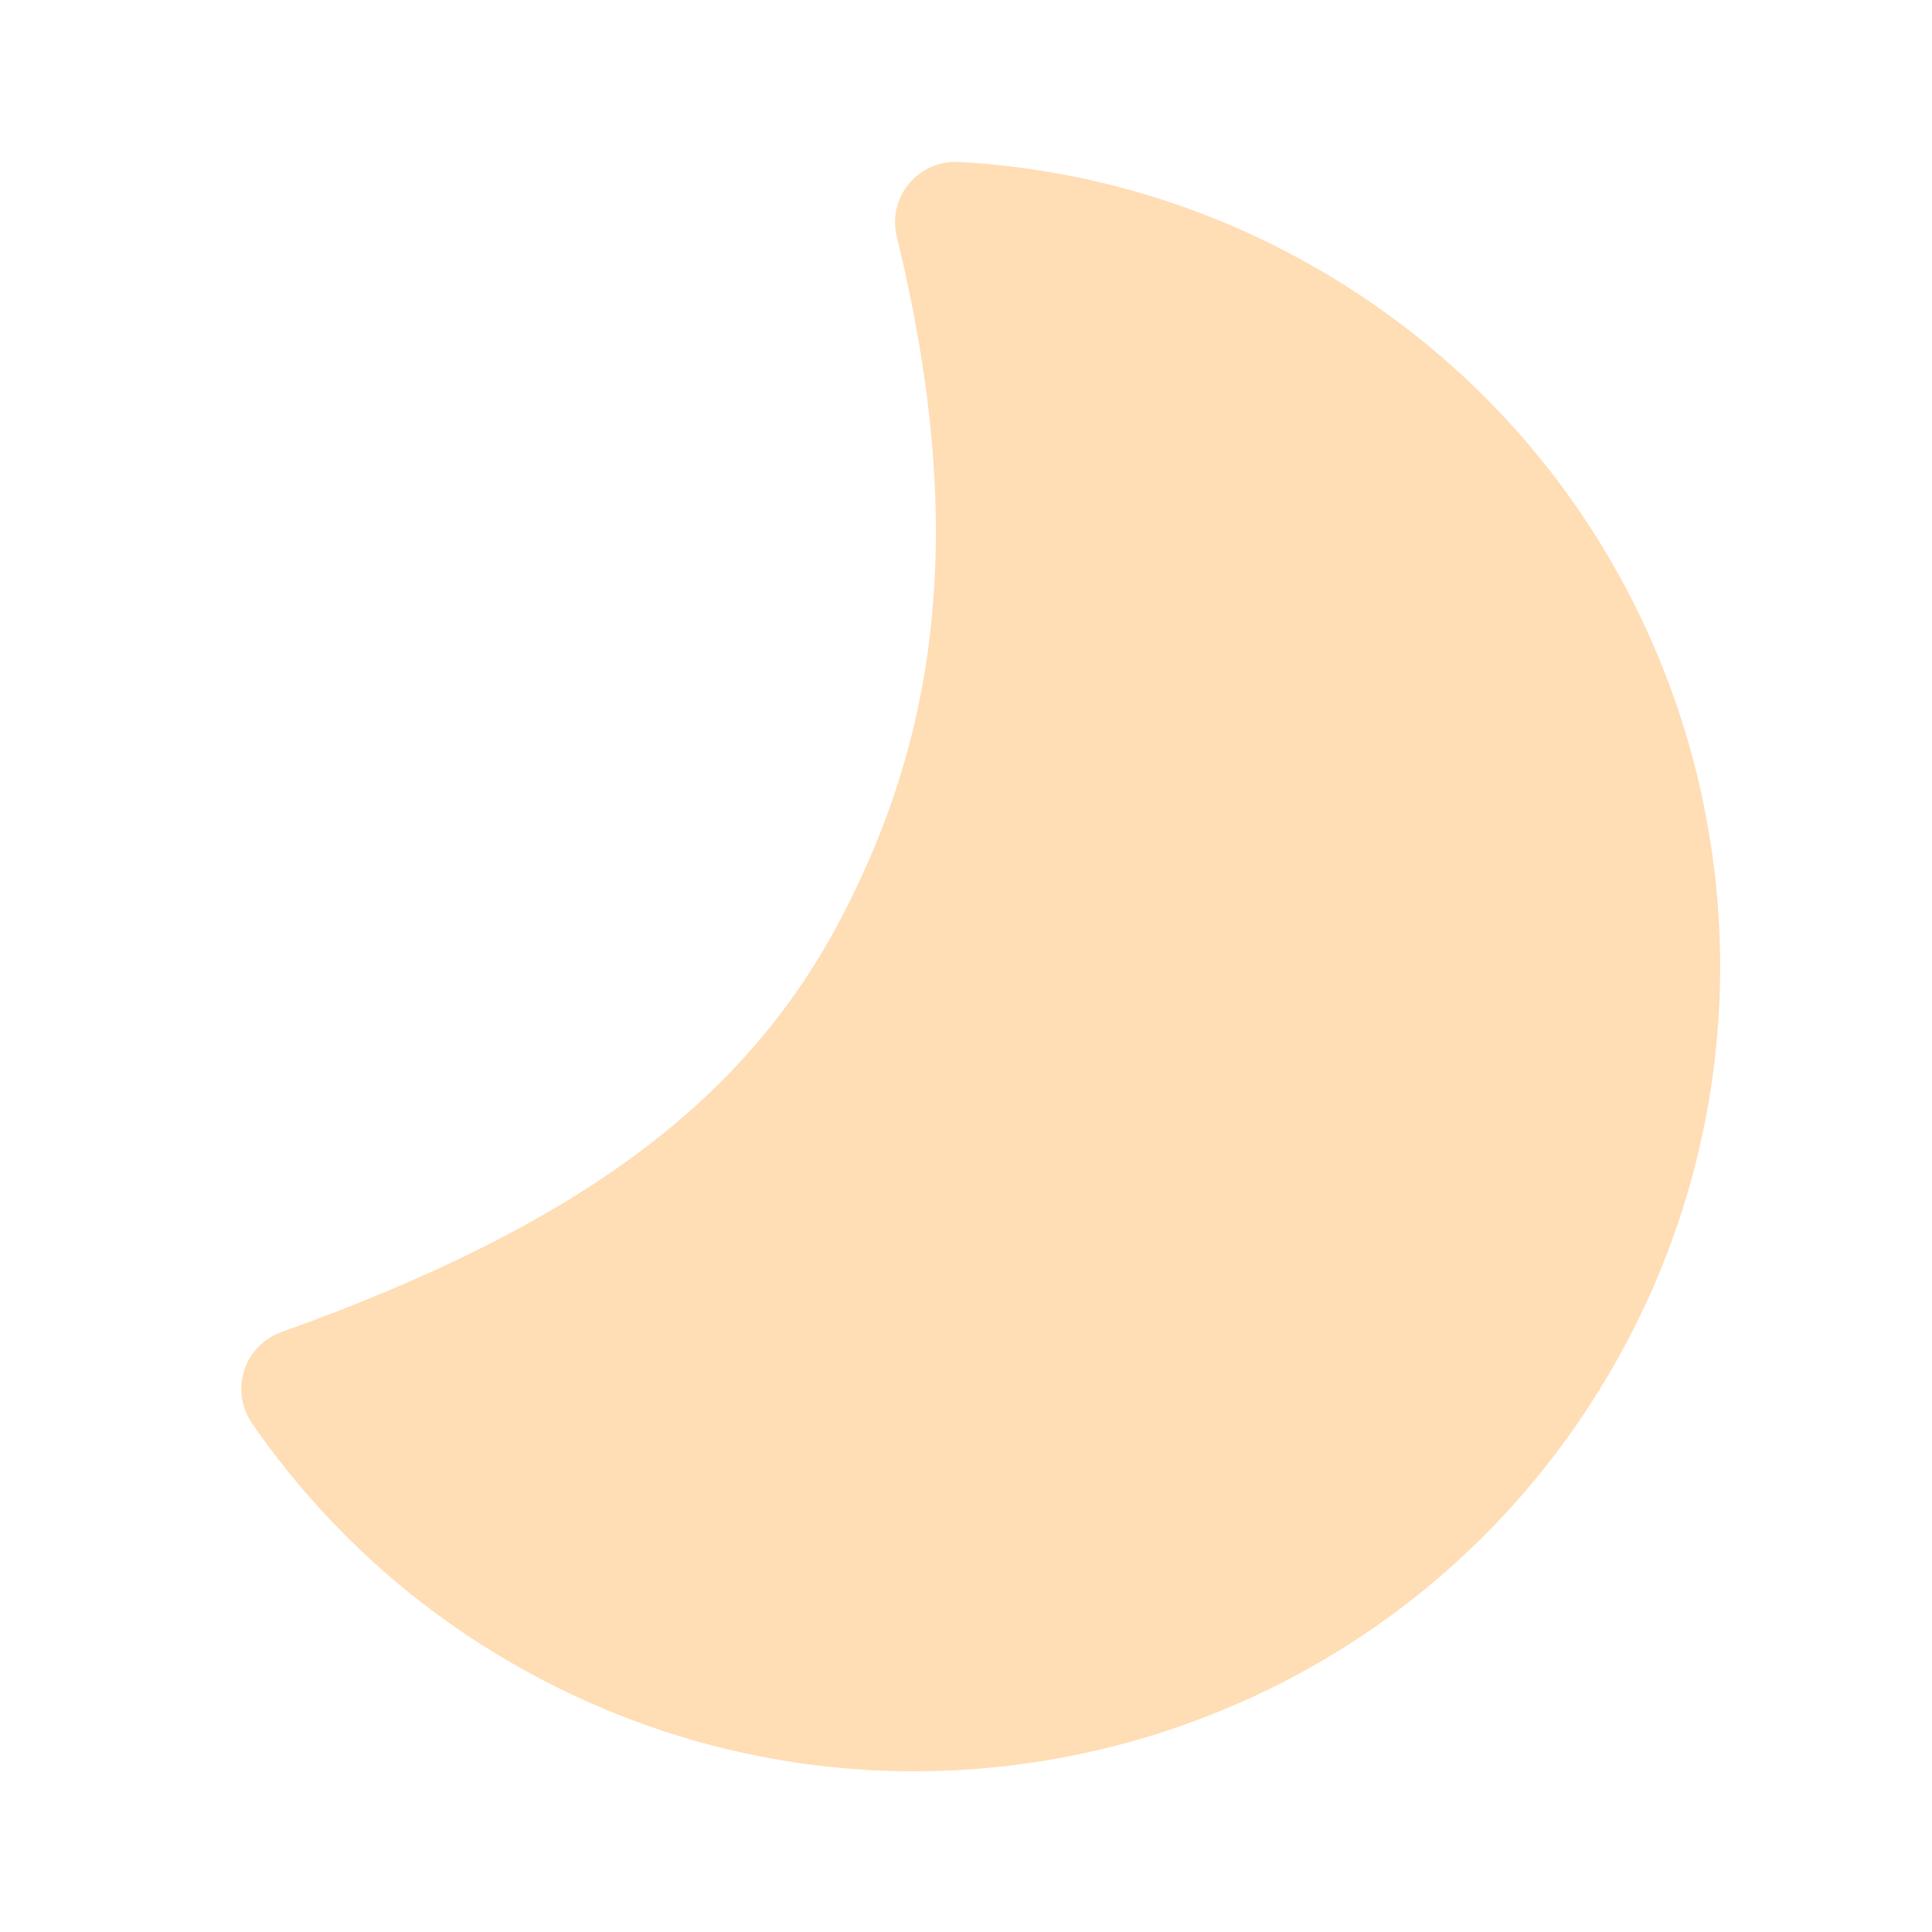
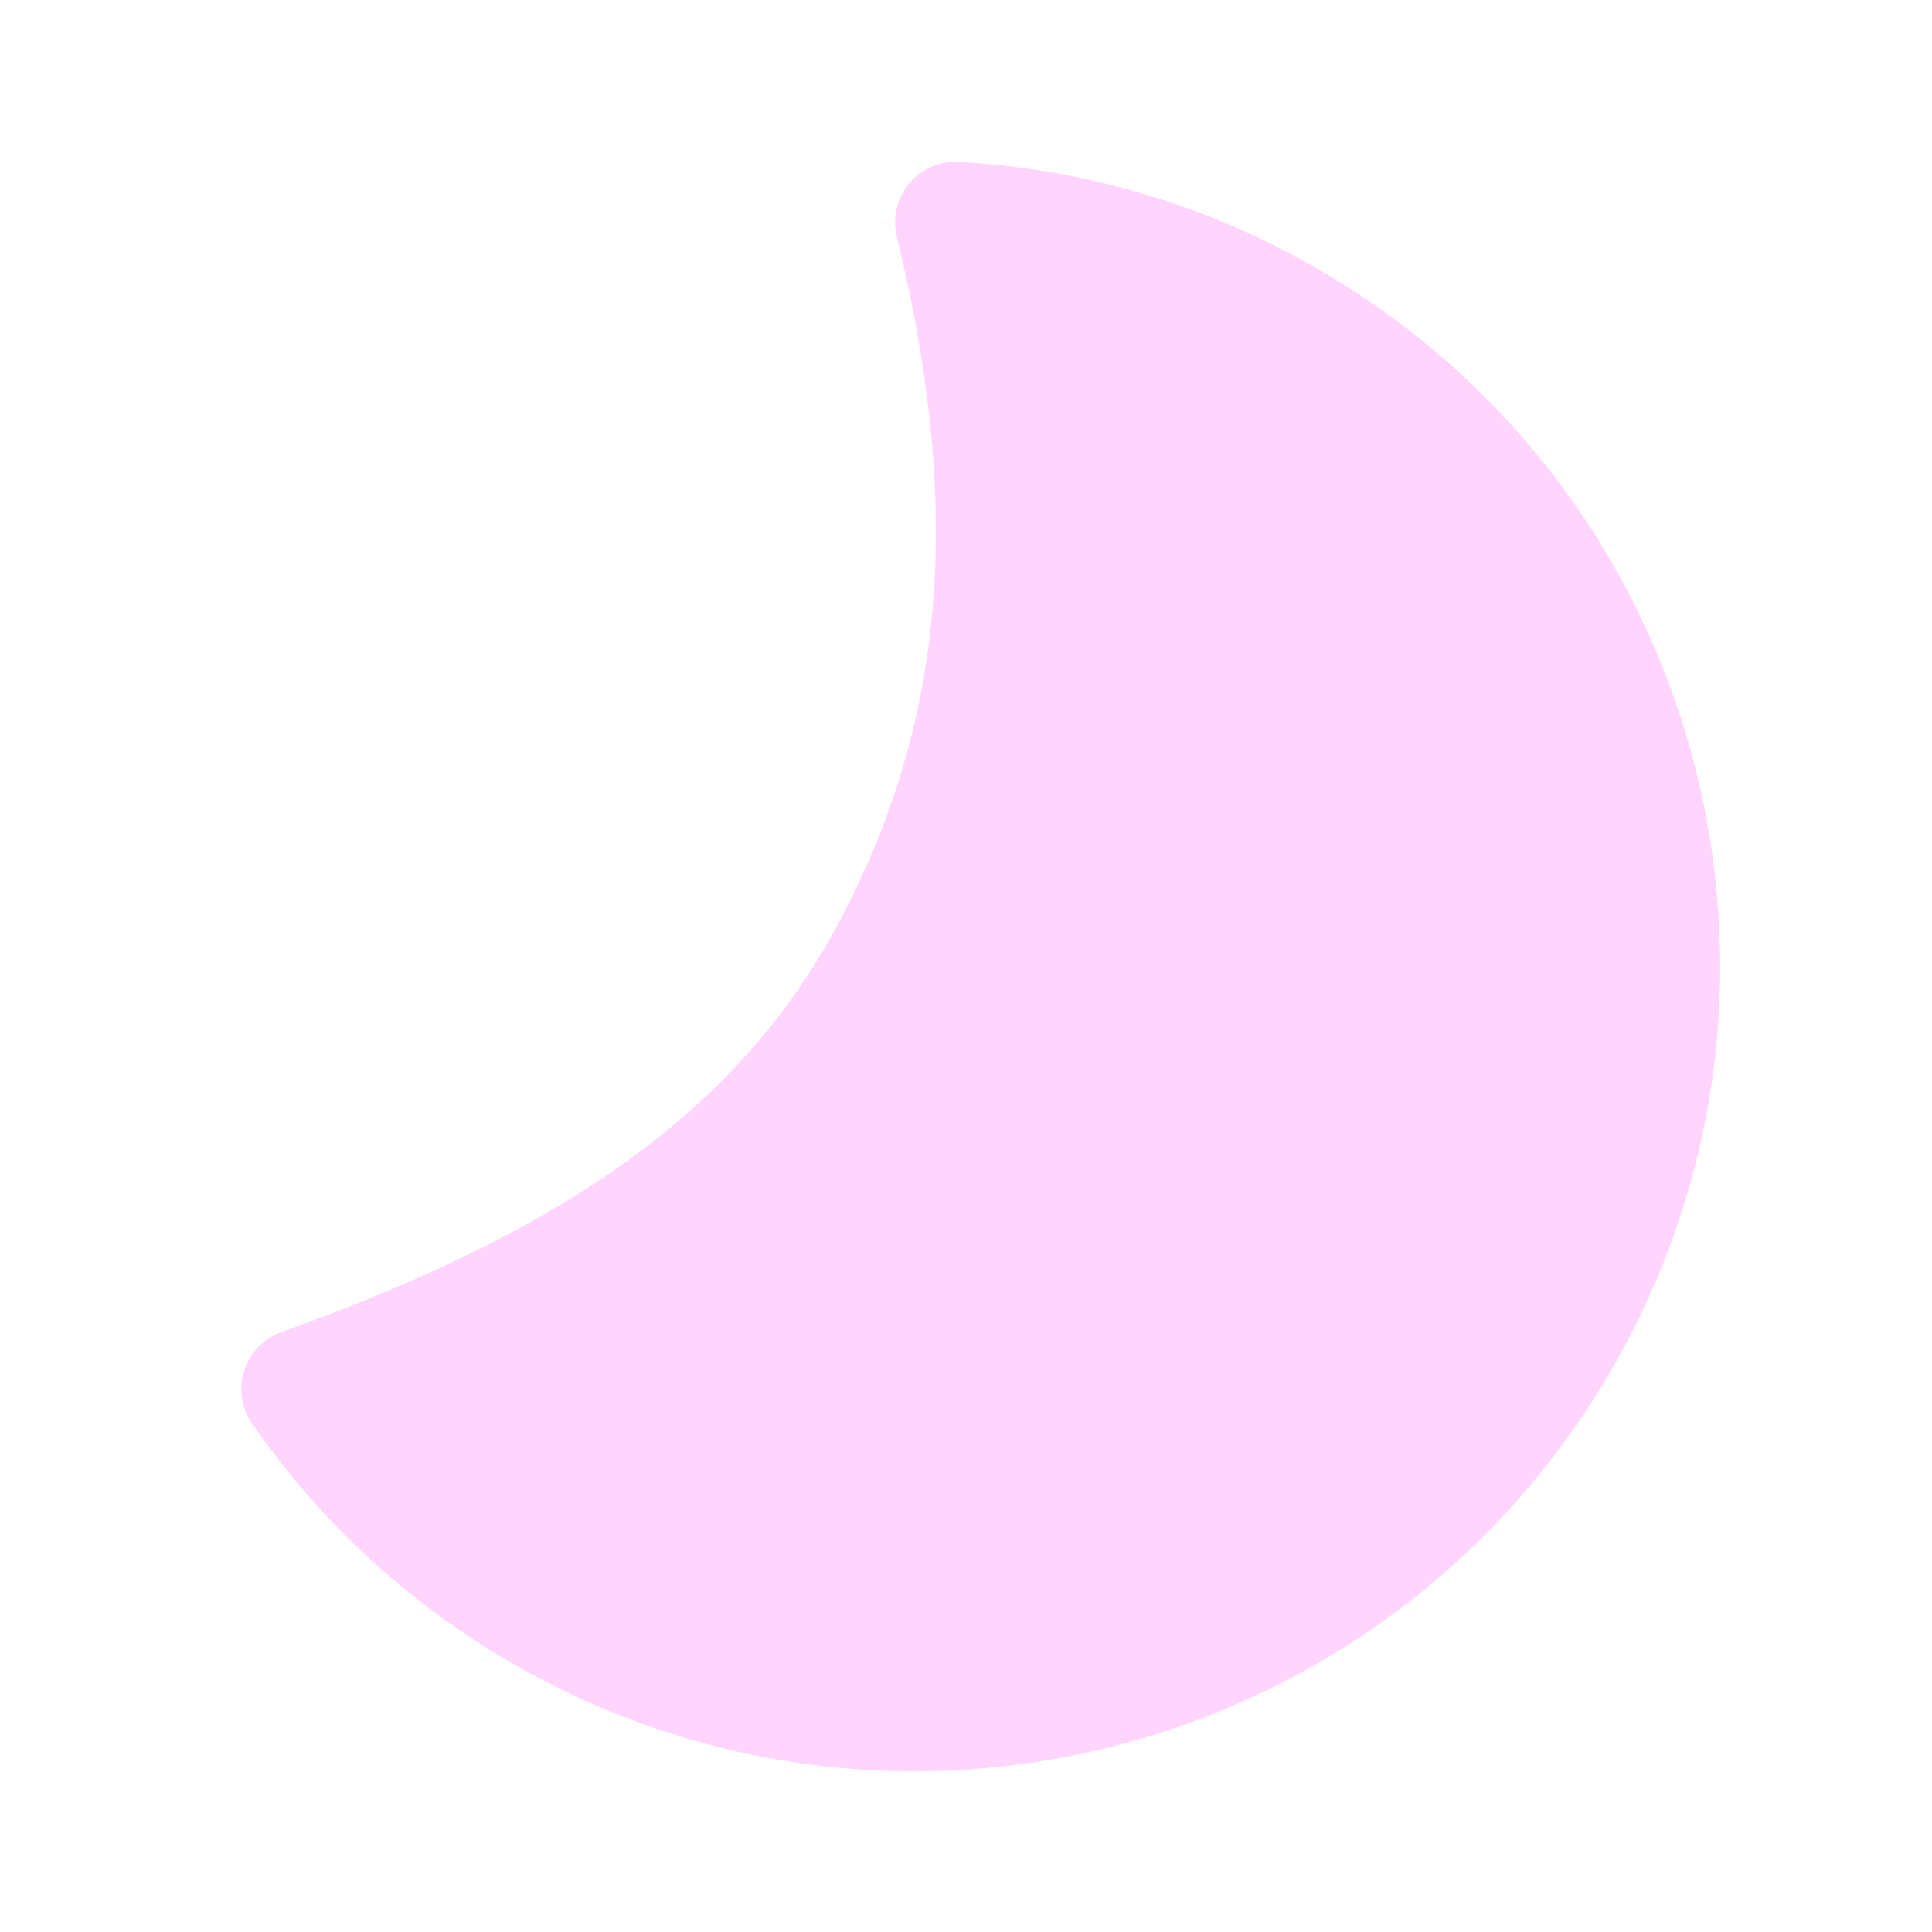
<svg xmlns="http://www.w3.org/2000/svg" width="24" height="24" fill="none" viewBox="0 0 24 24">
-   <path d="M20.026 17.001c-2.762 4.784-8.879 6.423-13.663 3.661A9.965 9.965 0 0 1 3.13 17.68a.75.75 0 0 1 .365-1.132c3.767-1.348 5.785-2.91 6.956-5.146 1.232-2.353 1.551-4.93.689-8.463a.75.75 0 0 1 .769-.927 9.961 9.961 0 0 1 4.457 1.327c4.784 2.762 6.423 8.879 3.66 13.662Z" fill="#ffddb5" />
+   <path d="M20.026 17.001c-2.762 4.784-8.879 6.423-13.663 3.661A9.965 9.965 0 0 1 3.13 17.68a.75.75 0 0 1 .365-1.132c3.767-1.348 5.785-2.91 6.956-5.146 1.232-2.353 1.551-4.93.689-8.463a.75.75 0 0 1 .769-.927 9.961 9.961 0 0 1 4.457 1.327c4.784 2.762 6.423 8.879 3.66 13.662Z" fill="#ffd5fd" />
</svg>
